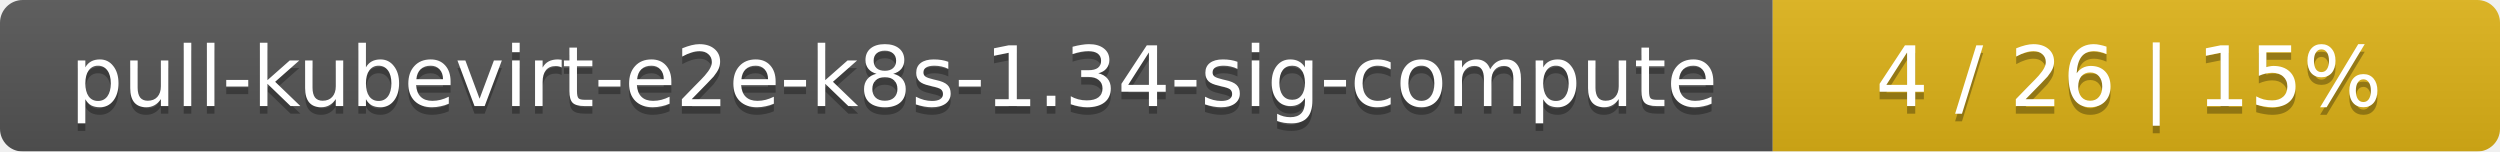
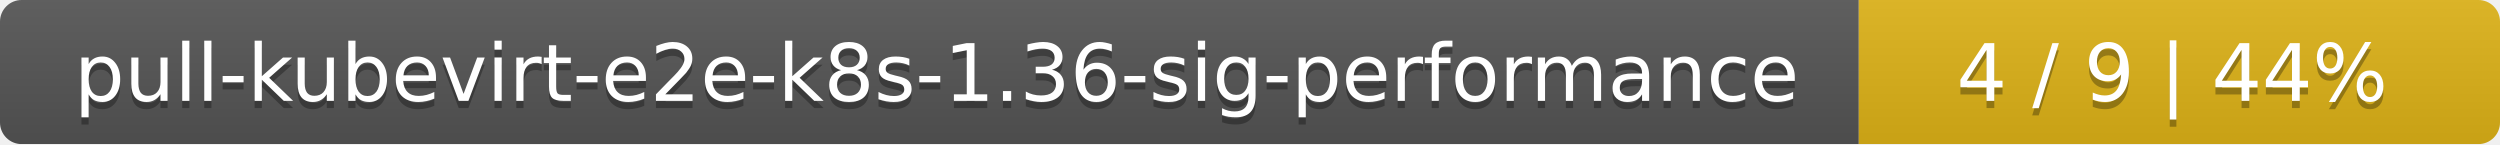
- <svg xmlns="http://www.w3.org/2000/svg" width="330" height="20">
+ <svg xmlns="http://www.w3.org/2000/svg" width="347" height="20">
  <linearGradient id="smooth" x2="0" y2="100%">
    <stop offset="0" stop-color="#bbb" stop-opacity=".1" />
    <stop offset="1" stop-opacity=".1" />
  </linearGradient>
  <mask id="round">
-     <rect width="330" height="20" rx="3" fill="#fff" />
+     <rect width="347" height="20" rx="3" fill="#fff" />
  </mask>
  <g mask="url(#round)">
-     <rect width="234" height="20" fill="#555" />
-     <rect x="234" width="96" height="20" fill="#dfb317" />
-     <rect width="330" height="20" fill="url(#smooth)" />
+     <rect width="258" height="20" fill="#555" />
+     <rect x="258" width="89" height="20" fill="#dfb317" />
+     <rect width="347" height="20" fill="url(#smooth)" />
  </g>
  <g fill="#fff" text-anchor="middle" font-family="DejaVu Sans,Verdana,Geneva,sans-serif" font-size="11">
-     <text x="118" y="15" fill="#010101" fill-opacity=".3">pull-kubevirt-e2e-k8s-1.34-sig-compute</text>
-     <text x="118" y="14">pull-kubevirt-e2e-k8s-1.34-sig-compute</text>
-     <text x="281" y="15" fill="#010101" fill-opacity=".3">4 / 26    |    15%</text>
-     <text x="281" y="14">4 / 26    |    15%</text>
+     <text x="130" y="15" fill="#010101" fill-opacity=".3">pull-kubevirt-e2e-k8s-1.36-sig-performance</text>
+     <text x="130" y="14">pull-kubevirt-e2e-k8s-1.36-sig-performance</text>
+     <text x="301.5" y="15" fill="#010101" fill-opacity=".3">4 / 9    |    44%</text>
+     <text x="301.5" y="14">4 / 9    |    44%</text>
  </g>
</svg>
